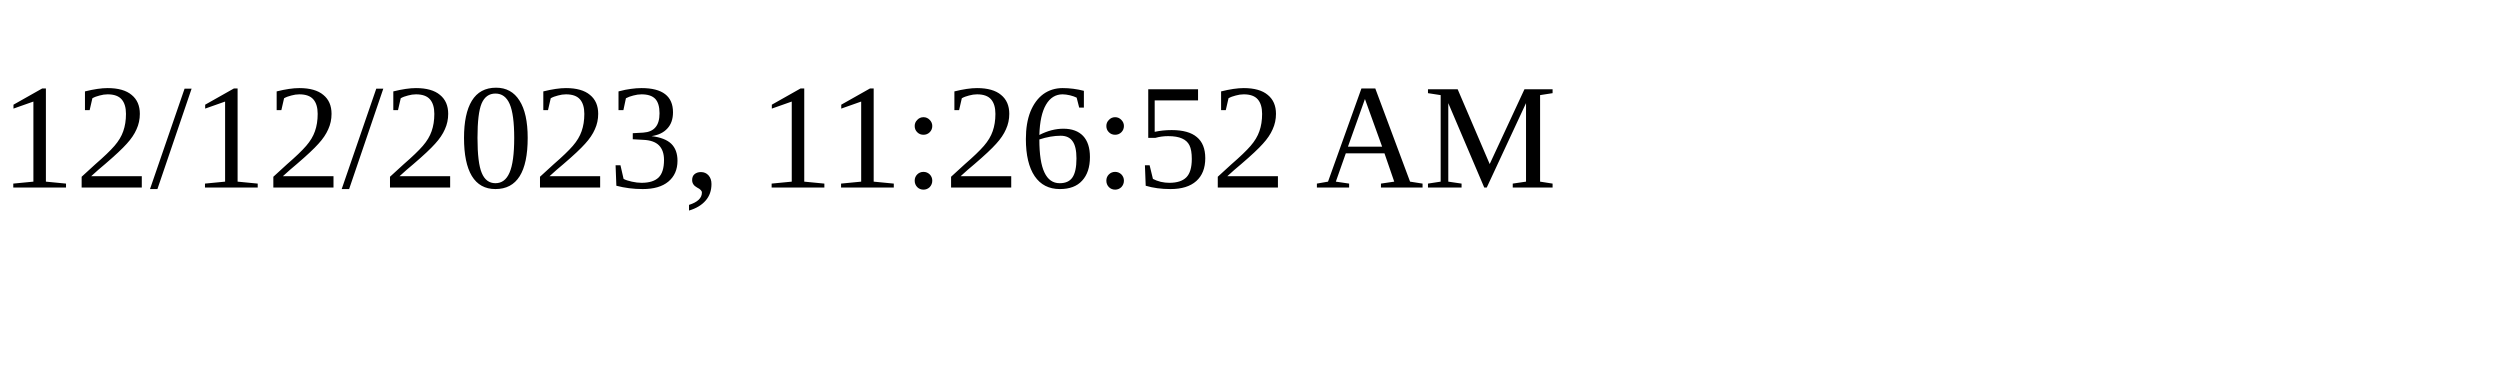
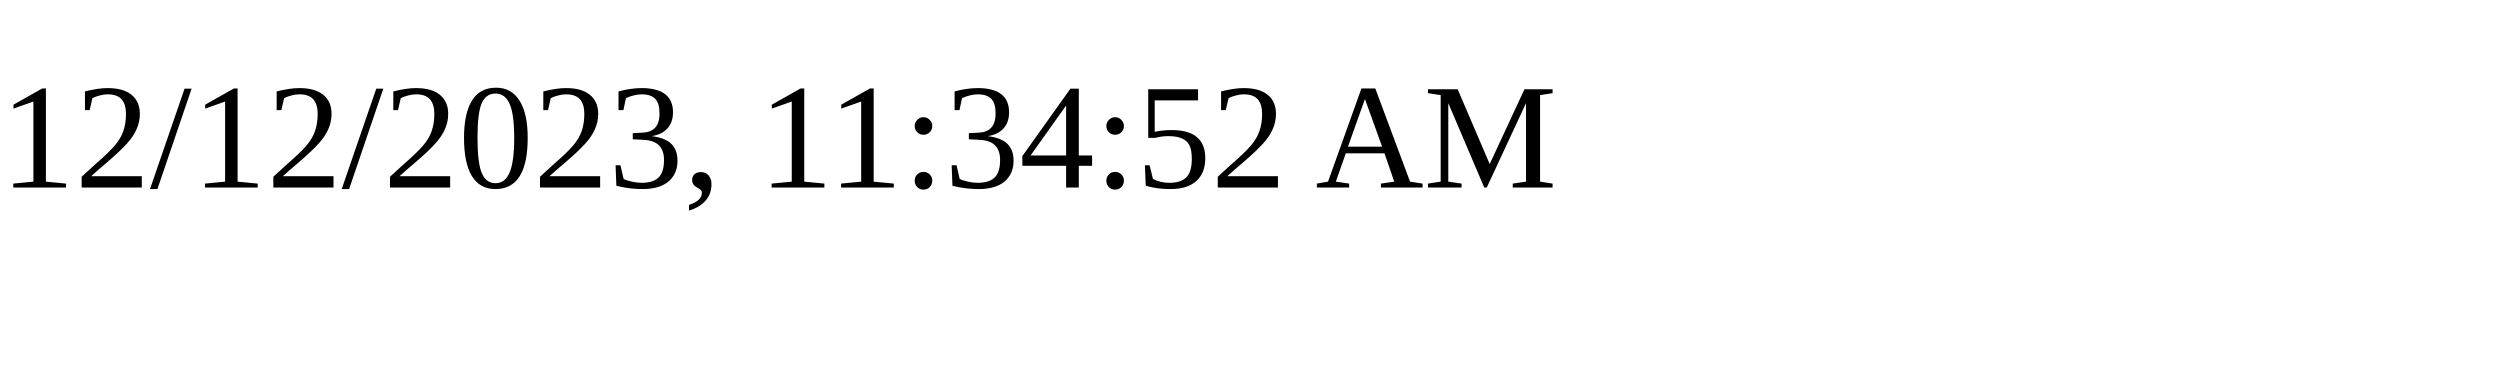
<svg xmlns="http://www.w3.org/2000/svg" height="30" width="200">
-   <text x="0" y="15">12/12/2023, 11:26:52 AM</text>
+   <text x="0" y="15">12/12/2023, 11:34:52 AM</text>
</svg>
